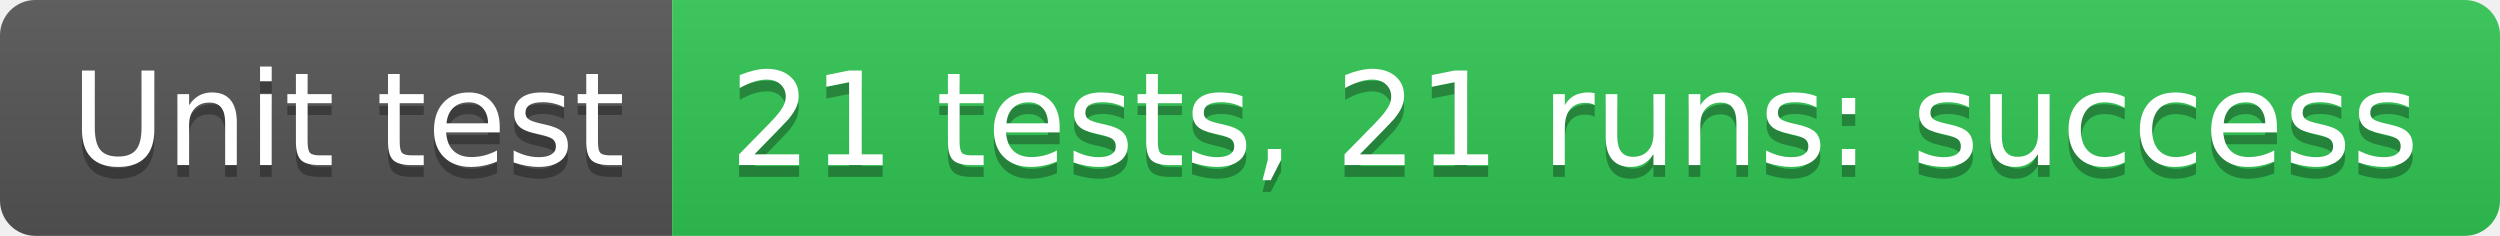
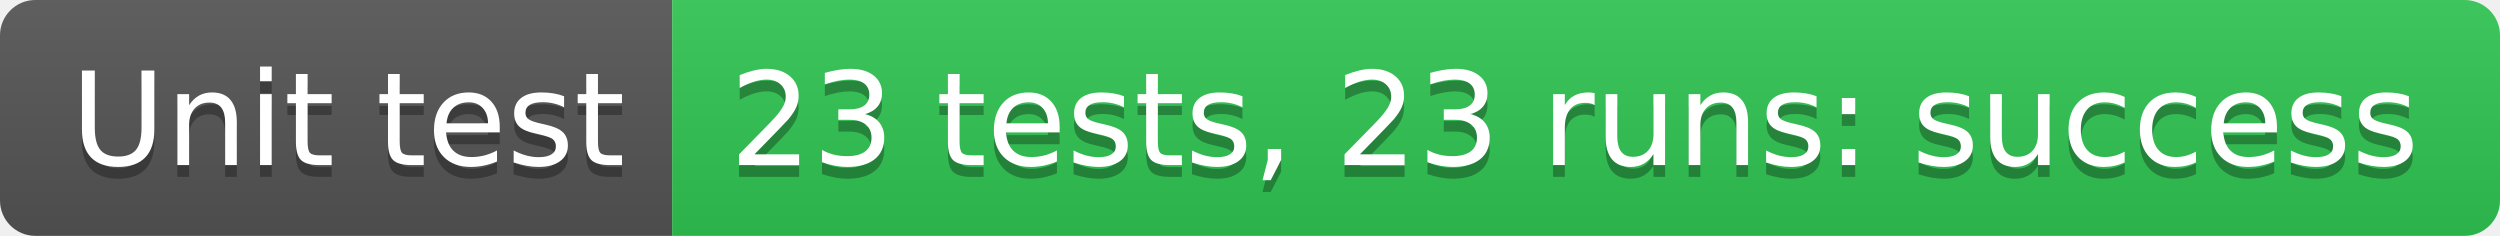
- <svg xmlns="http://www.w3.org/2000/svg" width="212" height="20" role="img" aria-label="Unit test: 21 tests, 21 runs: success">
+ <svg xmlns="http://www.w3.org/2000/svg" width="212" height="20" role="img" aria-label="Unit test: 23 tests, 23 runs: success">
  <linearGradient id="s" x2="0" y2="100%">
    <stop offset="0" stop-color="#bbb" stop-opacity=".1" />
    <stop offset="1" stop-opacity=".1" />
  </linearGradient>
  <clipPath id="r">
    <rect width="212" height="20" rx="3" fill="#fff" />
  </clipPath>
  <g clip-path="url(#r)">
    <rect width="57" height="20" fill="#555" />
    <rect x="57" width="155" height="20" fill="#31c653" />
    <rect width="212" height="20" fill="url(#s)" />
  </g>
  <g fill="#fff" text-anchor="middle" font-family="Verdana,Geneva,DejaVu Sans,sans-serif" text-rendering="geometricPrecision" font-size="110">
    <text aria-hidden="true" x="295" y="150" fill="#010101" fill-opacity=".3" transform="scale(.1)" textLength="470">Unit test</text>
    <text x="295" y="140" transform="scale(.1)" fill="#fff" textLength="470">Unit test</text>
-     <text aria-hidden="true" x="1335" y="150" fill="#010101" fill-opacity=".3" transform="scale(.1)" textLength="1450">21 tests, 21 runs: success</text>
-     <text x="1335" y="140" transform="scale(.1)" fill="#fff" textLength="1450">21 tests, 21 runs: success</text>
+     <text aria-hidden="true" x="1335" y="150" fill="#010101" fill-opacity=".3" transform="scale(.1)" textLength="1450">23 tests, 23 runs: success</text>
+     <text x="1335" y="140" transform="scale(.1)" fill="#fff" textLength="1450">23 tests, 23 runs: success</text>
  </g>
</svg>
